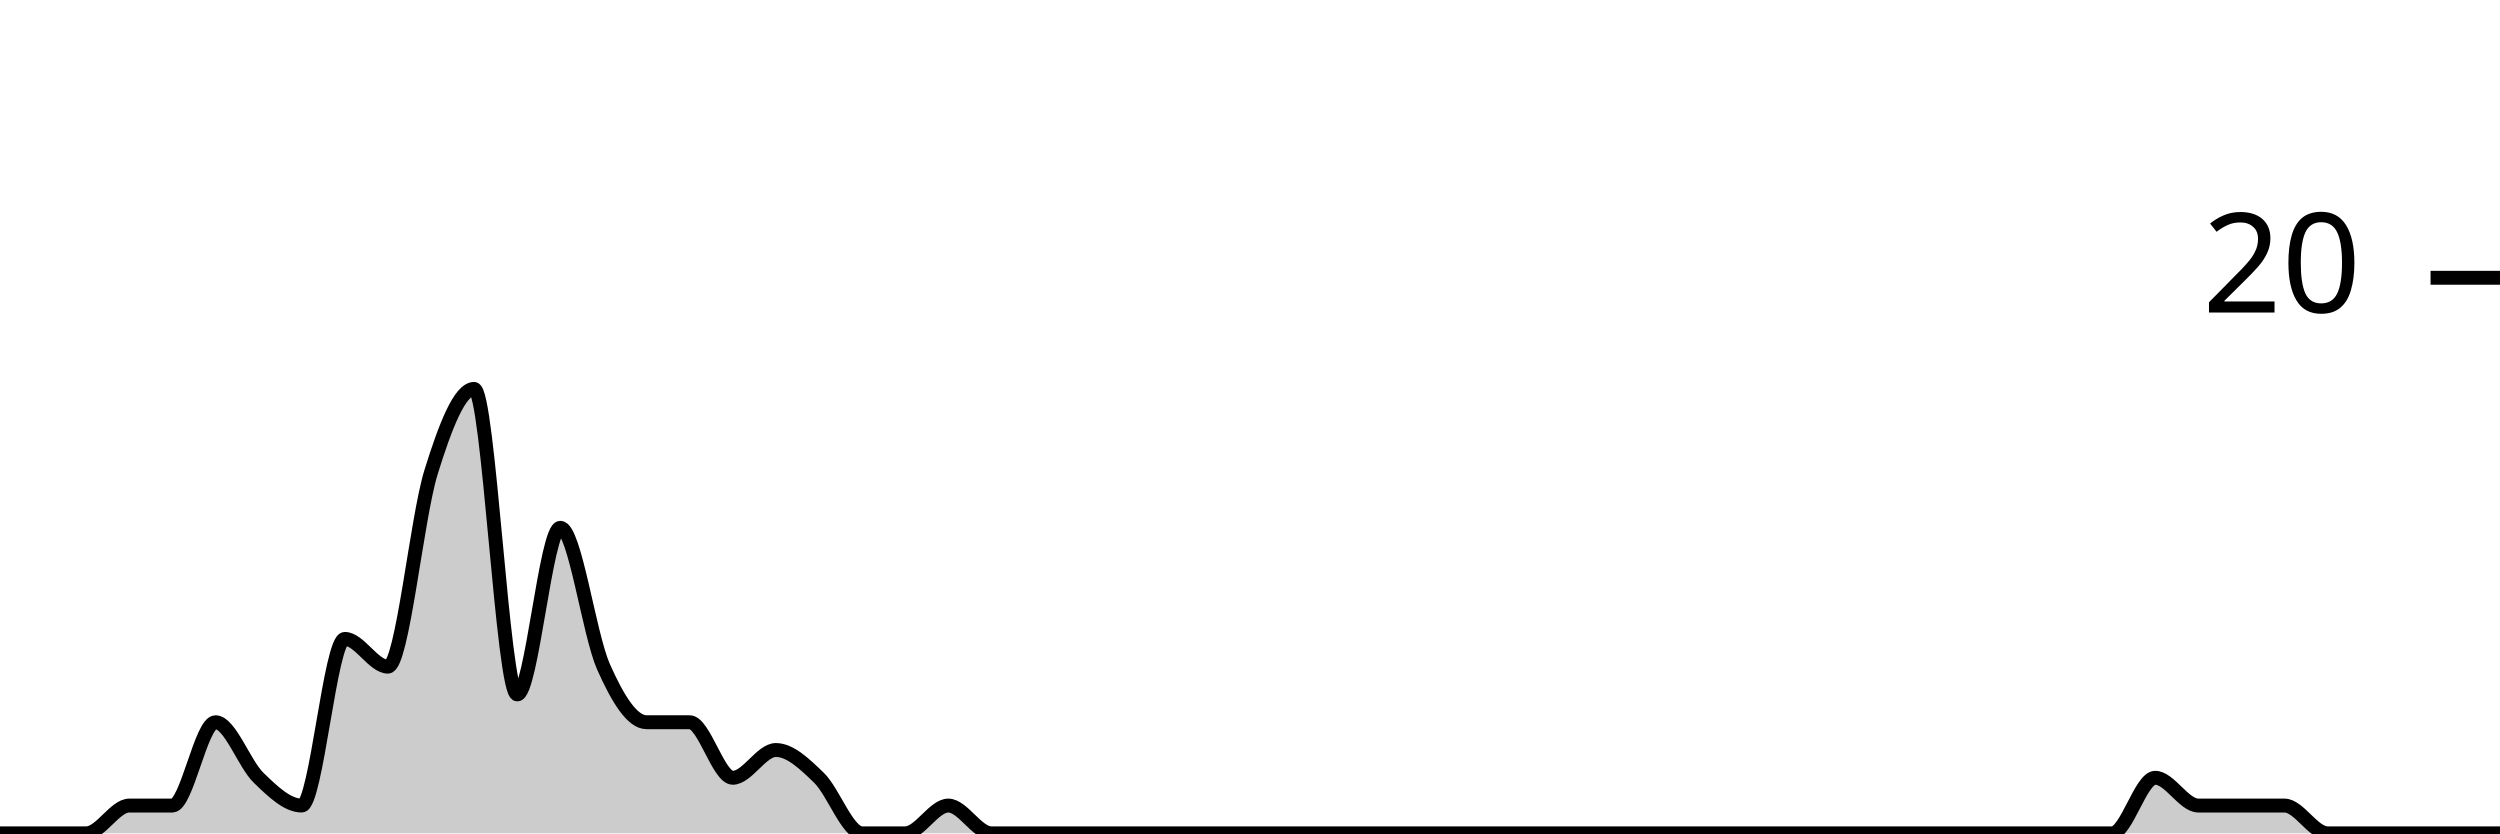
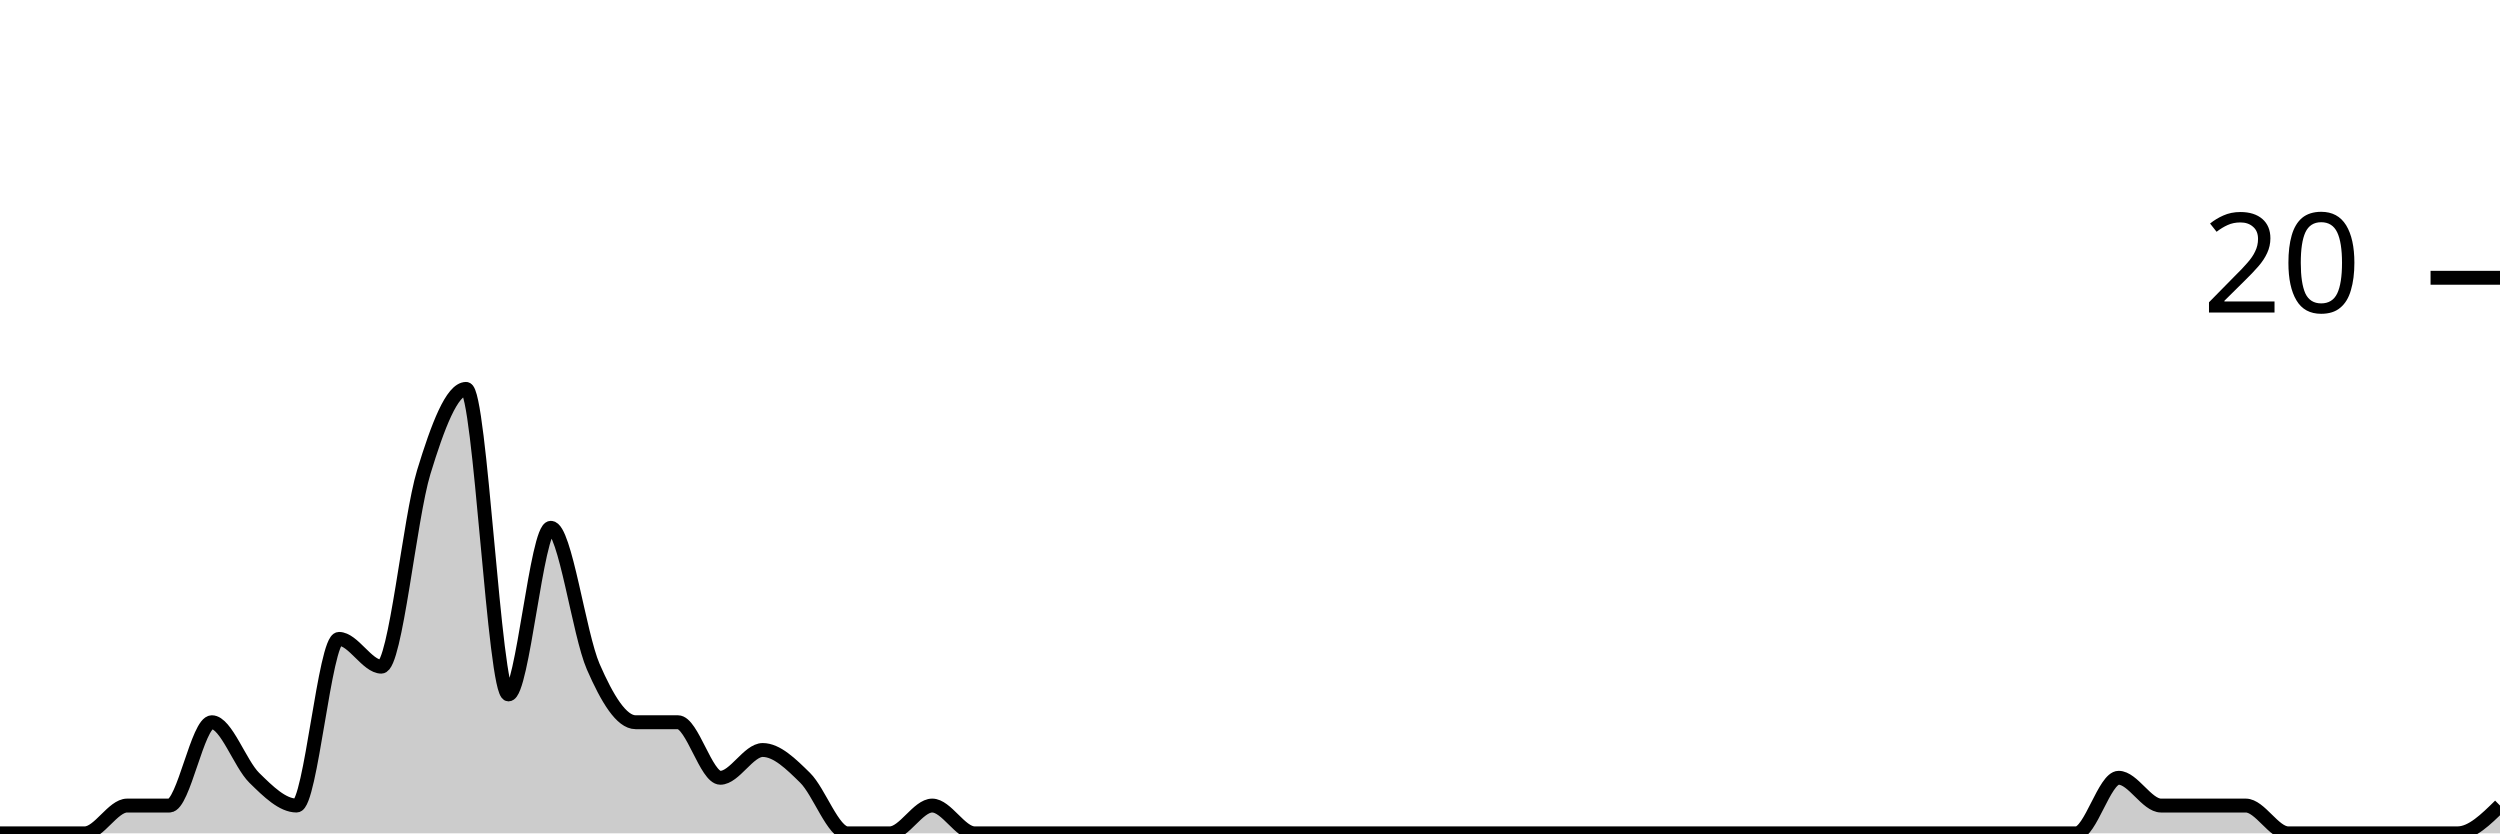
<svg xmlns="http://www.w3.org/2000/svg" viewBox="0 0 180 60">
  <g transform="translate(0,20)">
-     <path class="area" fill="rgba(0, 0, 0, 0.2)" d="M0,40C1.034,40,2.069,40,3.103,40C4.138,40,5.172,40,6.207,40C7.241,40,8.276,38,9.31,38C10.345,38,11.379,38,12.414,38C13.448,38,14.483,32,15.517,32C16.552,32,17.586,35,18.621,36C19.655,37,20.69,38,21.724,38C22.759,38,23.793,26,24.828,26C25.862,26,26.897,28,27.931,28C28.966,28,30,17.333,31.034,14C32.069,10.667,33.103,8,34.138,8C35.172,8,36.207,30,37.241,30C38.276,30,39.31,18,40.345,18C41.379,18,42.414,25.667,43.448,28C44.483,30.333,45.517,32,46.552,32C47.586,32,48.621,32,49.655,32C50.69,32,51.724,36,52.759,36C53.793,36,54.828,34,55.862,34C56.897,34,57.931,35,58.966,36C60,37,61.034,40,62.069,40C63.103,40,64.138,40,65.172,40C66.207,40,67.241,38,68.276,38C69.31,38,70.345,40,71.379,40C72.414,40,73.448,40,74.483,40C75.517,40,76.552,40,77.586,40C78.621,40,79.655,40,80.69,40C81.724,40,82.759,40,83.793,40C84.828,40,85.862,40,86.897,40C87.931,40,88.966,40,90,40C91.034,40,92.069,40,93.103,40C94.138,40,95.172,40,96.207,40C97.241,40,98.276,40,99.31,40C100.345,40,101.379,40,102.414,40C103.448,40,104.483,40,105.517,40C106.552,40,107.586,40,108.621,40C109.655,40,110.69,40,111.724,40C112.759,40,113.793,40,114.828,40C115.862,40,116.897,40,117.931,40C118.966,40,120,40,121.034,40C122.069,40,123.103,40,124.138,40C125.172,40,126.207,40,127.241,40C128.276,40,129.31,40,130.345,40C131.379,40,132.414,40,133.448,40C134.483,40,135.517,40,136.552,40C137.586,40,138.621,40,139.655,40C140.69,40,141.724,40,142.759,40C143.793,40,144.828,40,145.862,40C146.897,40,147.931,40,148.966,40C150,40,151.034,40,152.069,40C153.103,40,154.138,36,155.172,36C156.207,36,157.241,38,158.276,38C159.31,38,160.345,38,161.379,38C162.414,38,163.448,38,164.483,38C165.517,38,166.552,40,167.586,40C168.621,40,169.655,40,170.69,40C171.724,40,172.759,40,173.793,40C174.828,40,175.862,40,176.897,40C177.931,40,178.966,40,180,40L180,40C178.966,40,177.931,40,176.897,40C175.862,40,174.828,40,173.793,40C172.759,40,171.724,40,170.69,40C169.655,40,168.621,40,167.586,40C166.552,40,165.517,40,164.483,40C163.448,40,162.414,40,161.379,40C160.345,40,159.31,40,158.276,40C157.241,40,156.207,40,155.172,40C154.138,40,153.103,40,152.069,40C151.034,40,150,40,148.966,40C147.931,40,146.897,40,145.862,40C144.828,40,143.793,40,142.759,40C141.724,40,140.69,40,139.655,40C138.621,40,137.586,40,136.552,40C135.517,40,134.483,40,133.448,40C132.414,40,131.379,40,130.345,40C129.31,40,128.276,40,127.241,40C126.207,40,125.172,40,124.138,40C123.103,40,122.069,40,121.034,40C120,40,118.966,40,117.931,40C116.897,40,115.862,40,114.828,40C113.793,40,112.759,40,111.724,40C110.69,40,109.655,40,108.621,40C107.586,40,106.552,40,105.517,40C104.483,40,103.448,40,102.414,40C101.379,40,100.345,40,99.31,40C98.276,40,97.241,40,96.207,40C95.172,40,94.138,40,93.103,40C92.069,40,91.034,40,90,40C88.966,40,87.931,40,86.897,40C85.862,40,84.828,40,83.793,40C82.759,40,81.724,40,80.69,40C79.655,40,78.621,40,77.586,40C76.552,40,75.517,40,74.483,40C73.448,40,72.414,40,71.379,40C70.345,40,69.31,40,68.276,40C67.241,40,66.207,40,65.172,40C64.138,40,63.103,40,62.069,40C61.034,40,60,40,58.966,40C57.931,40,56.897,40,55.862,40C54.828,40,53.793,40,52.759,40C51.724,40,50.69,40,49.655,40C48.621,40,47.586,40,46.552,40C45.517,40,44.483,40,43.448,40C42.414,40,41.379,40,40.345,40C39.31,40,38.276,40,37.241,40C36.207,40,35.172,40,34.138,40C33.103,40,32.069,40,31.034,40C30,40,28.966,40,27.931,40C26.897,40,25.862,40,24.828,40C23.793,40,22.759,40,21.724,40C20.69,40,19.655,40,18.621,40C17.586,40,16.552,40,15.517,40C14.483,40,13.448,40,12.414,40C11.379,40,10.345,40,9.31,40C8.276,40,7.241,40,6.207,40C5.172,40,4.138,40,3.103,40C2.069,40,1.034,40,0,40Z" />
-     <path class="line" stroke="black" fill="none" d="M0,40C1.034,40,2.069,40,3.103,40C4.138,40,5.172,40,6.207,40C7.241,40,8.276,38,9.31,38C10.345,38,11.379,38,12.414,38C13.448,38,14.483,32,15.517,32C16.552,32,17.586,35,18.621,36C19.655,37,20.69,38,21.724,38C22.759,38,23.793,26,24.828,26C25.862,26,26.897,28,27.931,28C28.966,28,30,17.333,31.034,14C32.069,10.667,33.103,8,34.138,8C35.172,8,36.207,30,37.241,30C38.276,30,39.31,18,40.345,18C41.379,18,42.414,25.667,43.448,28C44.483,30.333,45.517,32,46.552,32C47.586,32,48.621,32,49.655,32C50.69,32,51.724,36,52.759,36C53.793,36,54.828,34,55.862,34C56.897,34,57.931,35,58.966,36C60,37,61.034,40,62.069,40C63.103,40,64.138,40,65.172,40C66.207,40,67.241,38,68.276,38C69.31,38,70.345,40,71.379,40C72.414,40,73.448,40,74.483,40C75.517,40,76.552,40,77.586,40C78.621,40,79.655,40,80.69,40C81.724,40,82.759,40,83.793,40C84.828,40,85.862,40,86.897,40C87.931,40,88.966,40,90,40C91.034,40,92.069,40,93.103,40C94.138,40,95.172,40,96.207,40C97.241,40,98.276,40,99.31,40C100.345,40,101.379,40,102.414,40C103.448,40,104.483,40,105.517,40C106.552,40,107.586,40,108.621,40C109.655,40,110.69,40,111.724,40C112.759,40,113.793,40,114.828,40C115.862,40,116.897,40,117.931,40C118.966,40,120,40,121.034,40C122.069,40,123.103,40,124.138,40C125.172,40,126.207,40,127.241,40C128.276,40,129.31,40,130.345,40C131.379,40,132.414,40,133.448,40C134.483,40,135.517,40,136.552,40C137.586,40,138.621,40,139.655,40C140.69,40,141.724,40,142.759,40C143.793,40,144.828,40,145.862,40C146.897,40,147.931,40,148.966,40C150,40,151.034,40,152.069,40C153.103,40,154.138,36,155.172,36C156.207,36,157.241,38,158.276,38C159.31,38,160.345,38,161.379,38C162.414,38,163.448,38,164.483,38C165.517,38,166.552,40,167.586,40C168.621,40,169.655,40,170.69,40C171.724,40,172.759,40,173.793,40C174.828,40,175.862,40,176.897,40C177.931,40,178.966,40,180,40" />
+     <path class="area" fill="rgba(0, 0, 0, 0.2)" d="M0,40C1.017,40,2.034,40,3.051,40C4.068,40,5.085,40,6.102,40C7.119,40,8.136,38,9.153,38C10.169,38,11.186,38,12.203,38C13.22,38,14.237,32,15.254,32C16.271,32,17.288,35,18.305,36C19.322,37,20.339,38,21.356,38C22.373,38,23.39,26,24.407,26C25.424,26,26.441,28,27.458,28C28.475,28,29.492,17.333,30.508,14C31.525,10.667,32.542,8,33.559,8C34.576,8,35.593,30,36.61,30C37.627,30,38.644,18,39.661,18C40.678,18,41.695,25.667,42.712,28C43.729,30.333,44.746,32,45.763,32C46.78,32,47.797,32,48.814,32C49.831,32,50.847,36,51.864,36C52.881,36,53.898,34,54.915,34C55.932,34,56.949,35,57.966,36C58.983,37,60,40,61.017,40C62.034,40,63.051,40,64.068,40C65.085,40,66.102,38,67.119,38C68.136,38,69.153,40,70.169,40C71.186,40,72.203,40,73.22,40C74.237,40,75.254,40,76.271,40C77.288,40,78.305,40,79.322,40C80.339,40,81.356,40,82.373,40C83.39,40,84.407,40,85.424,40C86.441,40,87.458,40,88.475,40C89.492,40,90.508,40,91.525,40C92.542,40,93.559,40,94.576,40C95.593,40,96.61,40,97.627,40C98.644,40,99.661,40,100.678,40C101.695,40,102.712,40,103.729,40C104.746,40,105.763,40,106.78,40C107.797,40,108.814,40,109.831,40C110.847,40,111.864,40,112.881,40C113.898,40,114.915,40,115.932,40C116.949,40,117.966,40,118.983,40C120,40,121.017,40,122.034,40C123.051,40,124.068,40,125.085,40C126.102,40,127.119,40,128.136,40C129.153,40,130.169,40,131.186,40C132.203,40,133.22,40,134.237,40C135.254,40,136.271,40,137.288,40C138.305,40,139.322,40,140.339,40C141.356,40,142.373,40,143.39,40C144.407,40,145.424,40,146.441,40C147.458,40,148.475,40,149.492,40C150.508,40,151.525,36,152.542,36C153.559,36,154.576,38,155.593,38C156.61,38,157.627,38,158.644,38C159.661,38,160.678,38,161.695,38C162.712,38,163.729,40,164.746,40C165.763,40,166.78,40,167.797,40C168.814,40,169.831,40,170.847,40C171.864,40,172.881,40,173.898,40C174.915,40,175.932,40,176.949,40C177.966,40,178.983,39,180,38L180,40C178.983,40,177.966,40,176.949,40C175.932,40,174.915,40,173.898,40C172.881,40,171.864,40,170.847,40C169.831,40,168.814,40,167.797,40C166.78,40,165.763,40,164.746,40C163.729,40,162.712,40,161.695,40C160.678,40,159.661,40,158.644,40C157.627,40,156.61,40,155.593,40C154.576,40,153.559,40,152.542,40C151.525,40,150.508,40,149.492,40C148.475,40,147.458,40,146.441,40C145.424,40,144.407,40,143.39,40C142.373,40,141.356,40,140.339,40C139.322,40,138.305,40,137.288,40C136.271,40,135.254,40,134.237,40C133.22,40,132.203,40,131.186,40C130.169,40,129.153,40,128.136,40C127.119,40,126.102,40,125.085,40C124.068,40,123.051,40,122.034,40C121.017,40,120,40,118.983,40C117.966,40,116.949,40,115.932,40C114.915,40,113.898,40,112.881,40C111.864,40,110.847,40,109.831,40C108.814,40,107.797,40,106.78,40C105.763,40,104.746,40,103.729,40C102.712,40,101.695,40,100.678,40C99.661,40,98.644,40,97.627,40C96.61,40,95.593,40,94.576,40C93.559,40,92.542,40,91.525,40C90.508,40,89.492,40,88.475,40C87.458,40,86.441,40,85.424,40C84.407,40,83.39,40,82.373,40C81.356,40,80.339,40,79.322,40C78.305,40,77.288,40,76.271,40C75.254,40,74.237,40,73.22,40C72.203,40,71.186,40,70.169,40C69.153,40,68.136,40,67.119,40C66.102,40,65.085,40,64.068,40C63.051,40,62.034,40,61.017,40C60,40,58.983,40,57.966,40C56.949,40,55.932,40,54.915,40C53.898,40,52.881,40,51.864,40C50.847,40,49.831,40,48.814,40C47.797,40,46.78,40,45.763,40C44.746,40,43.729,40,42.712,40C41.695,40,40.678,40,39.661,40C38.644,40,37.627,40,36.61,40C35.593,40,34.576,40,33.559,40C32.542,40,31.525,40,30.508,40C29.492,40,28.475,40,27.458,40C26.441,40,25.424,40,24.407,40C23.39,40,22.373,40,21.356,40C20.339,40,19.322,40,18.305,40C17.288,40,16.271,40,15.254,40C14.237,40,13.22,40,12.203,40C11.186,40,10.169,40,9.153,40C8.136,40,7.119,40,6.102,40C5.085,40,4.068,40,3.051,40C2.034,40,1.017,40,0,40Z" />
+     <path class="line" stroke="black" fill="none" d="M0,40C1.017,40,2.034,40,3.051,40C4.068,40,5.085,40,6.102,40C7.119,40,8.136,38,9.153,38C10.169,38,11.186,38,12.203,38C13.22,38,14.237,32,15.254,32C16.271,32,17.288,35,18.305,36C19.322,37,20.339,38,21.356,38C22.373,38,23.39,26,24.407,26C25.424,26,26.441,28,27.458,28C28.475,28,29.492,17.333,30.508,14C31.525,10.667,32.542,8,33.559,8C34.576,8,35.593,30,36.61,30C37.627,30,38.644,18,39.661,18C40.678,18,41.695,25.667,42.712,28C43.729,30.333,44.746,32,45.763,32C46.78,32,47.797,32,48.814,32C49.831,32,50.847,36,51.864,36C52.881,36,53.898,34,54.915,34C55.932,34,56.949,35,57.966,36C58.983,37,60,40,61.017,40C62.034,40,63.051,40,64.068,40C65.085,40,66.102,38,67.119,38C68.136,38,69.153,40,70.169,40C71.186,40,72.203,40,73.22,40C74.237,40,75.254,40,76.271,40C77.288,40,78.305,40,79.322,40C80.339,40,81.356,40,82.373,40C83.39,40,84.407,40,85.424,40C86.441,40,87.458,40,88.475,40C89.492,40,90.508,40,91.525,40C92.542,40,93.559,40,94.576,40C95.593,40,96.61,40,97.627,40C98.644,40,99.661,40,100.678,40C101.695,40,102.712,40,103.729,40C104.746,40,105.763,40,106.78,40C107.797,40,108.814,40,109.831,40C110.847,40,111.864,40,112.881,40C113.898,40,114.915,40,115.932,40C116.949,40,117.966,40,118.983,40C120,40,121.017,40,122.034,40C123.051,40,124.068,40,125.085,40C126.102,40,127.119,40,128.136,40C129.153,40,130.169,40,131.186,40C132.203,40,133.22,40,134.237,40C135.254,40,136.271,40,137.288,40C138.305,40,139.322,40,140.339,40C141.356,40,142.373,40,143.39,40C144.407,40,145.424,40,146.441,40C147.458,40,148.475,40,149.492,40C150.508,40,151.525,36,152.542,36C153.559,36,154.576,38,155.593,38C156.61,38,157.627,38,158.644,38C159.661,38,160.678,38,161.695,38C162.712,38,163.729,40,164.746,40C165.763,40,166.78,40,167.797,40C168.814,40,169.831,40,170.847,40C171.864,40,172.881,40,173.898,40C174.915,40,175.932,40,176.949,40C177.966,40,178.983,39,180,38" />
    <path class="axis-ceiling" stroke-width="1" stroke="black" fill="none" d="M175,0L180,0" />
    <text class="axis-ceiling-label" font-family="sans-serif" text-anchor="end" font-size="10px" x="170" y="2.5">20</text>
  </g>
</svg>
